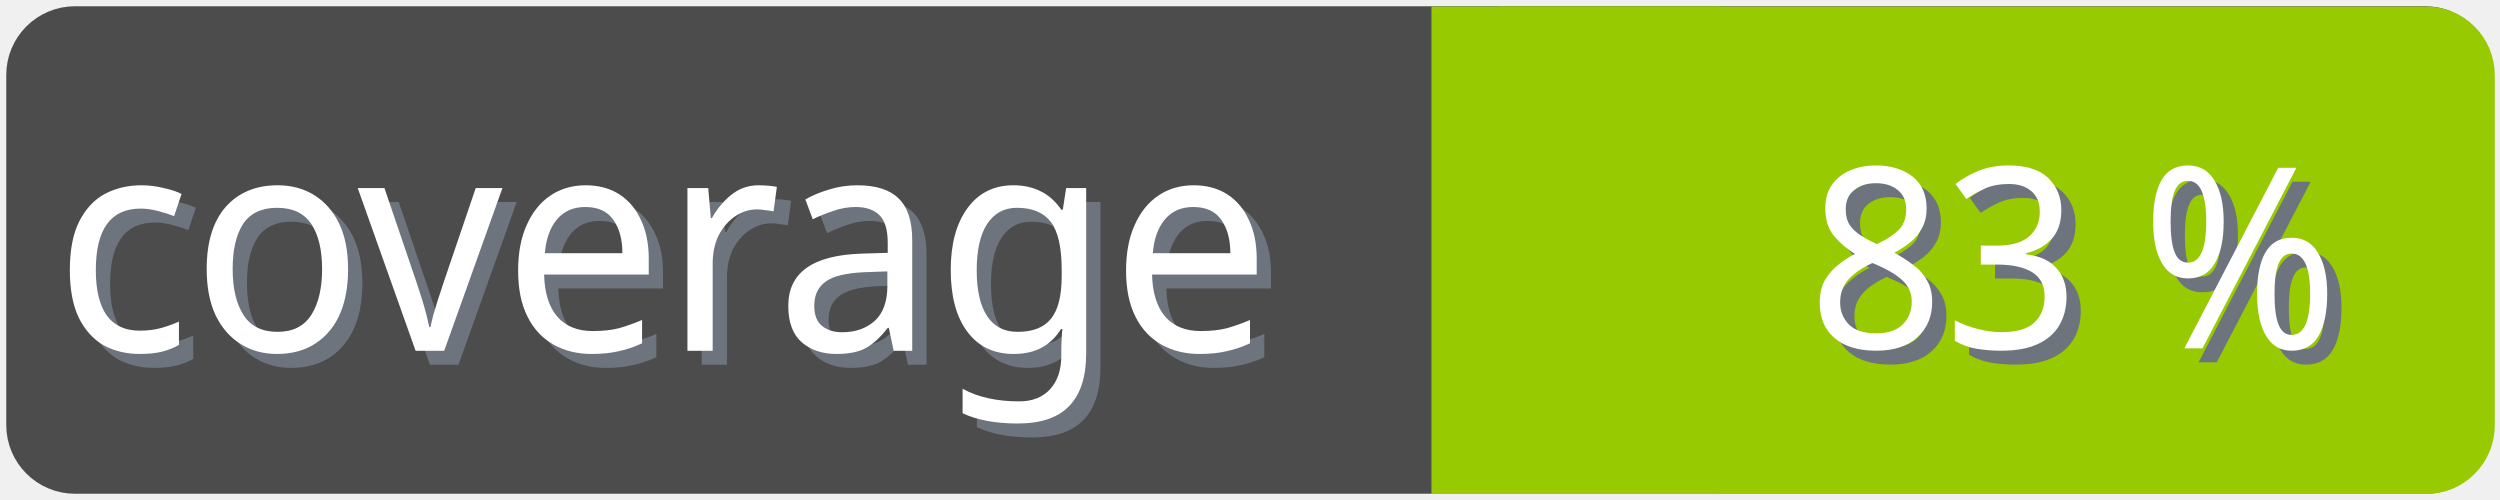
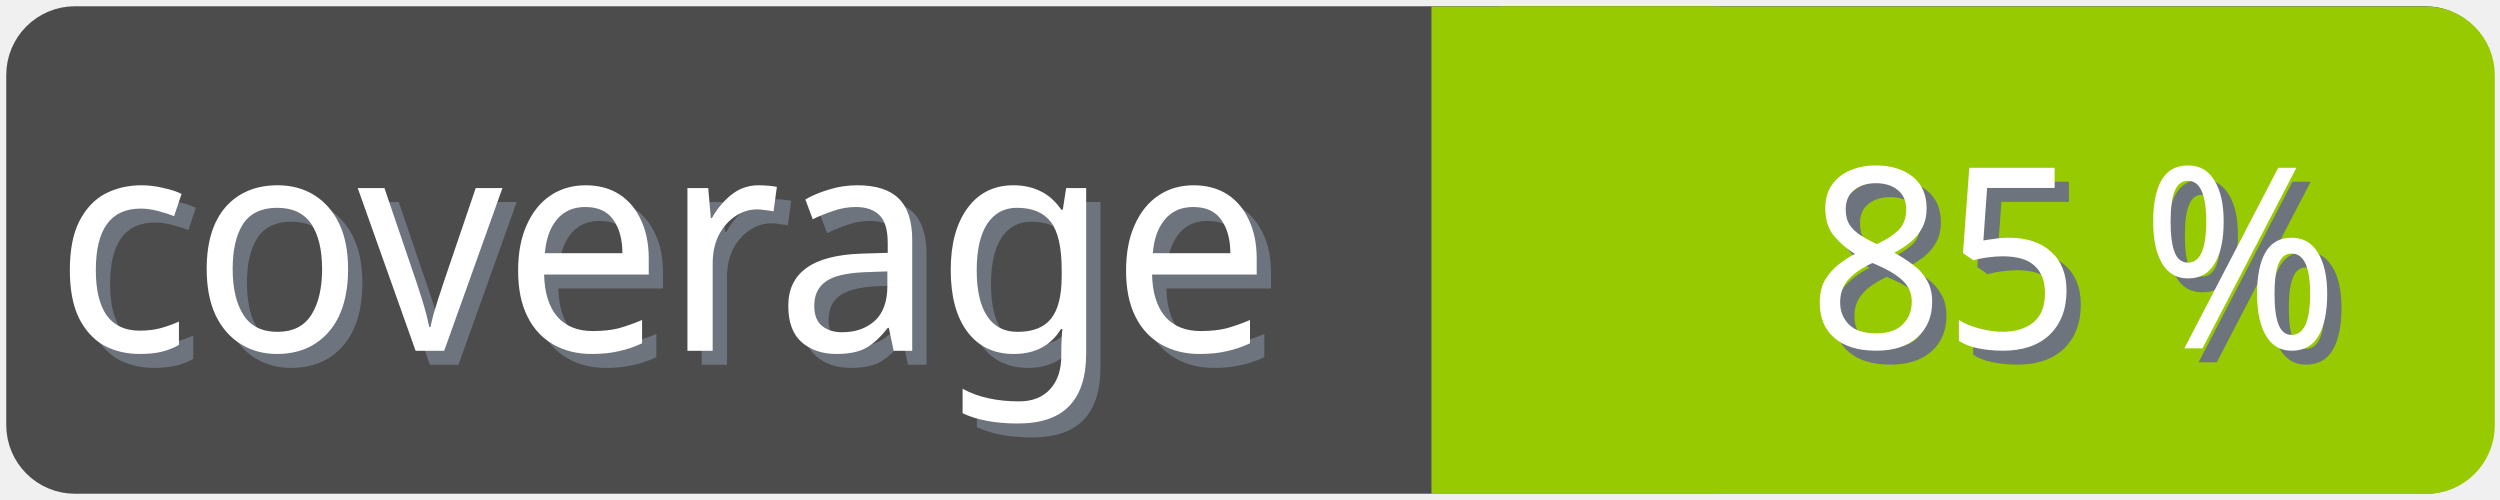
<svg xmlns="http://www.w3.org/2000/svg" width="100" height="20">
  <g>
    <rect fill="none" id="canvas_background" height="22" width="102" y="-1" x="-1" />
  </g>
  <g>
    <rect rx="2" id="svg_1" height="18" width="98" y="1" x="1" stroke-width="1.5" stroke="#4c4c4c" fill="#4c4c4c" />
    <text transform="matrix(0.95, 0, 0, 1.01133, 0.0809801, -0.0237383)" font-weight="normal" xml:space="preserve" text-anchor="start" font-family="'Trebuchet MS', Gadget, sans-serif" font-size="12" id="svg_8" y="14.45" x="2.8" stroke-width="0" stroke="#4c4c4c" fill="#6e747d">coverage</text>
    <text transform="matrix(0.95, 0, 0, 1.01133, 0.0809801, -0.0237383)" font-weight="normal" xml:space="preserve" text-anchor="start" font-family="'Trebuchet MS', Gadget, sans-serif" font-size="12" id="svg_3" y="13.9" x="2.2" stroke-width="0" stroke="#4c4c4c" fill="#ffffff">coverage</text>
    <rect rx="2" id="svg_5" height="18" width="40.905" y="1.011" x="58.137" stroke-width="1.5" stroke="#97ca00" fill="#97ca00" />
    <rect id="svg_7" height="18" width="10" y="1.011" x="58.008" stroke-width="1.5" stroke="#97ca00" fill="#97ca00" />
-     <text transform="matrix(0.95, 0, 0, 1.01133, 0.0809801, -0.0237383)" font-weight="normal" xml:space="preserve" text-anchor="end" font-family="'Trebuchet MS', Gadget, sans-serif" font-size="10" id="svg_10" y="14.35" x="99" stroke-width="0" stroke="#4c4c4c" fill="#6e747d">83 %</text>
-     <text transform="matrix(0.95, 0, 0, 1.01133, 0.0809801, -0.0237383)" font-weight="normal" xml:space="preserve" text-anchor="end" font-family="'Trebuchet MS', Gadget, sans-serif" font-size="10" id="svg_9" y="13.8" x="98.4" stroke-width="0" stroke="#4c4c4c" fill="#ffffff">83 %</text>
+     <text transform="matrix(0.95, 0, 0, 1.01133, 0.0809801, -0.0237383)" font-weight="normal" xml:space="preserve" text-anchor="end" font-family="'Trebuchet MS', Gadget, sans-serif" font-size="10" id="svg_10" y="14.35" x="99" stroke-width="0" stroke="#4c4c4c" fill="#6e747d">85 %</text>
+     <text transform="matrix(0.95, 0, 0, 1.01133, 0.0809801, -0.0237383)" font-weight="normal" xml:space="preserve" text-anchor="end" font-family="'Trebuchet MS', Gadget, sans-serif" font-size="10" id="svg_9" y="13.8" x="98.4" stroke-width="0" stroke="#4c4c4c" fill="#ffffff">85 %</text>
  </g>
</svg>
